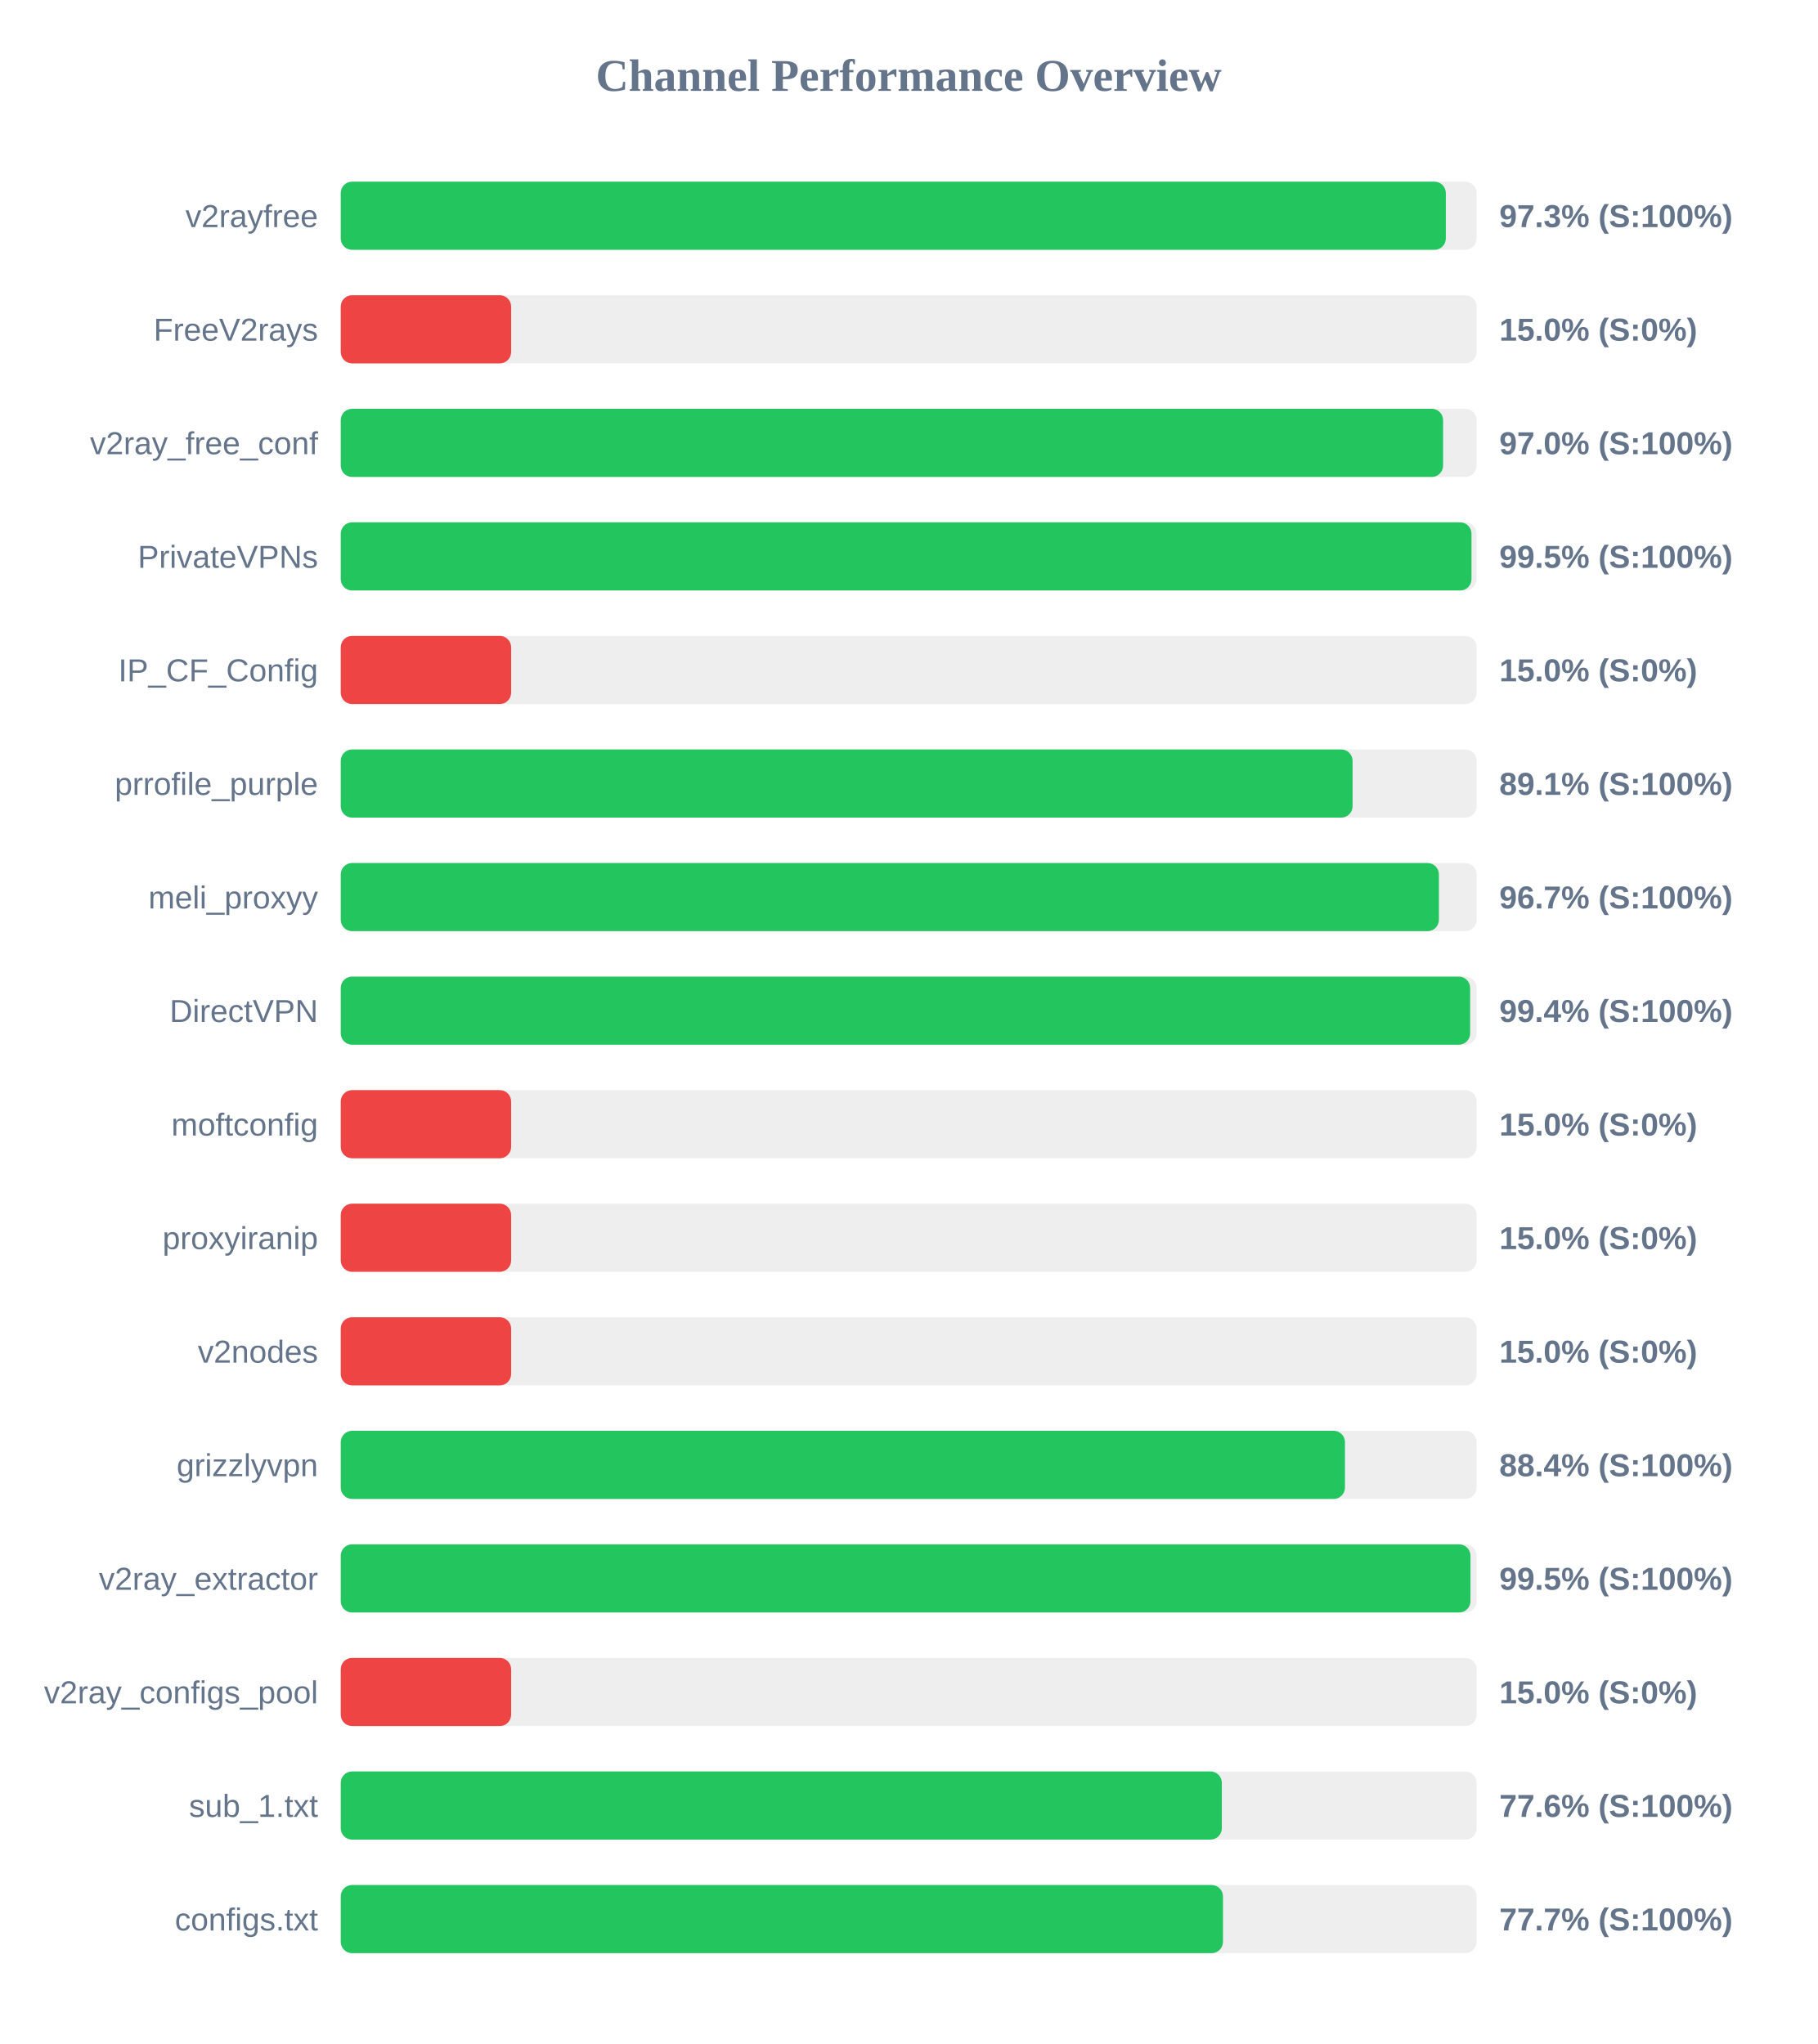
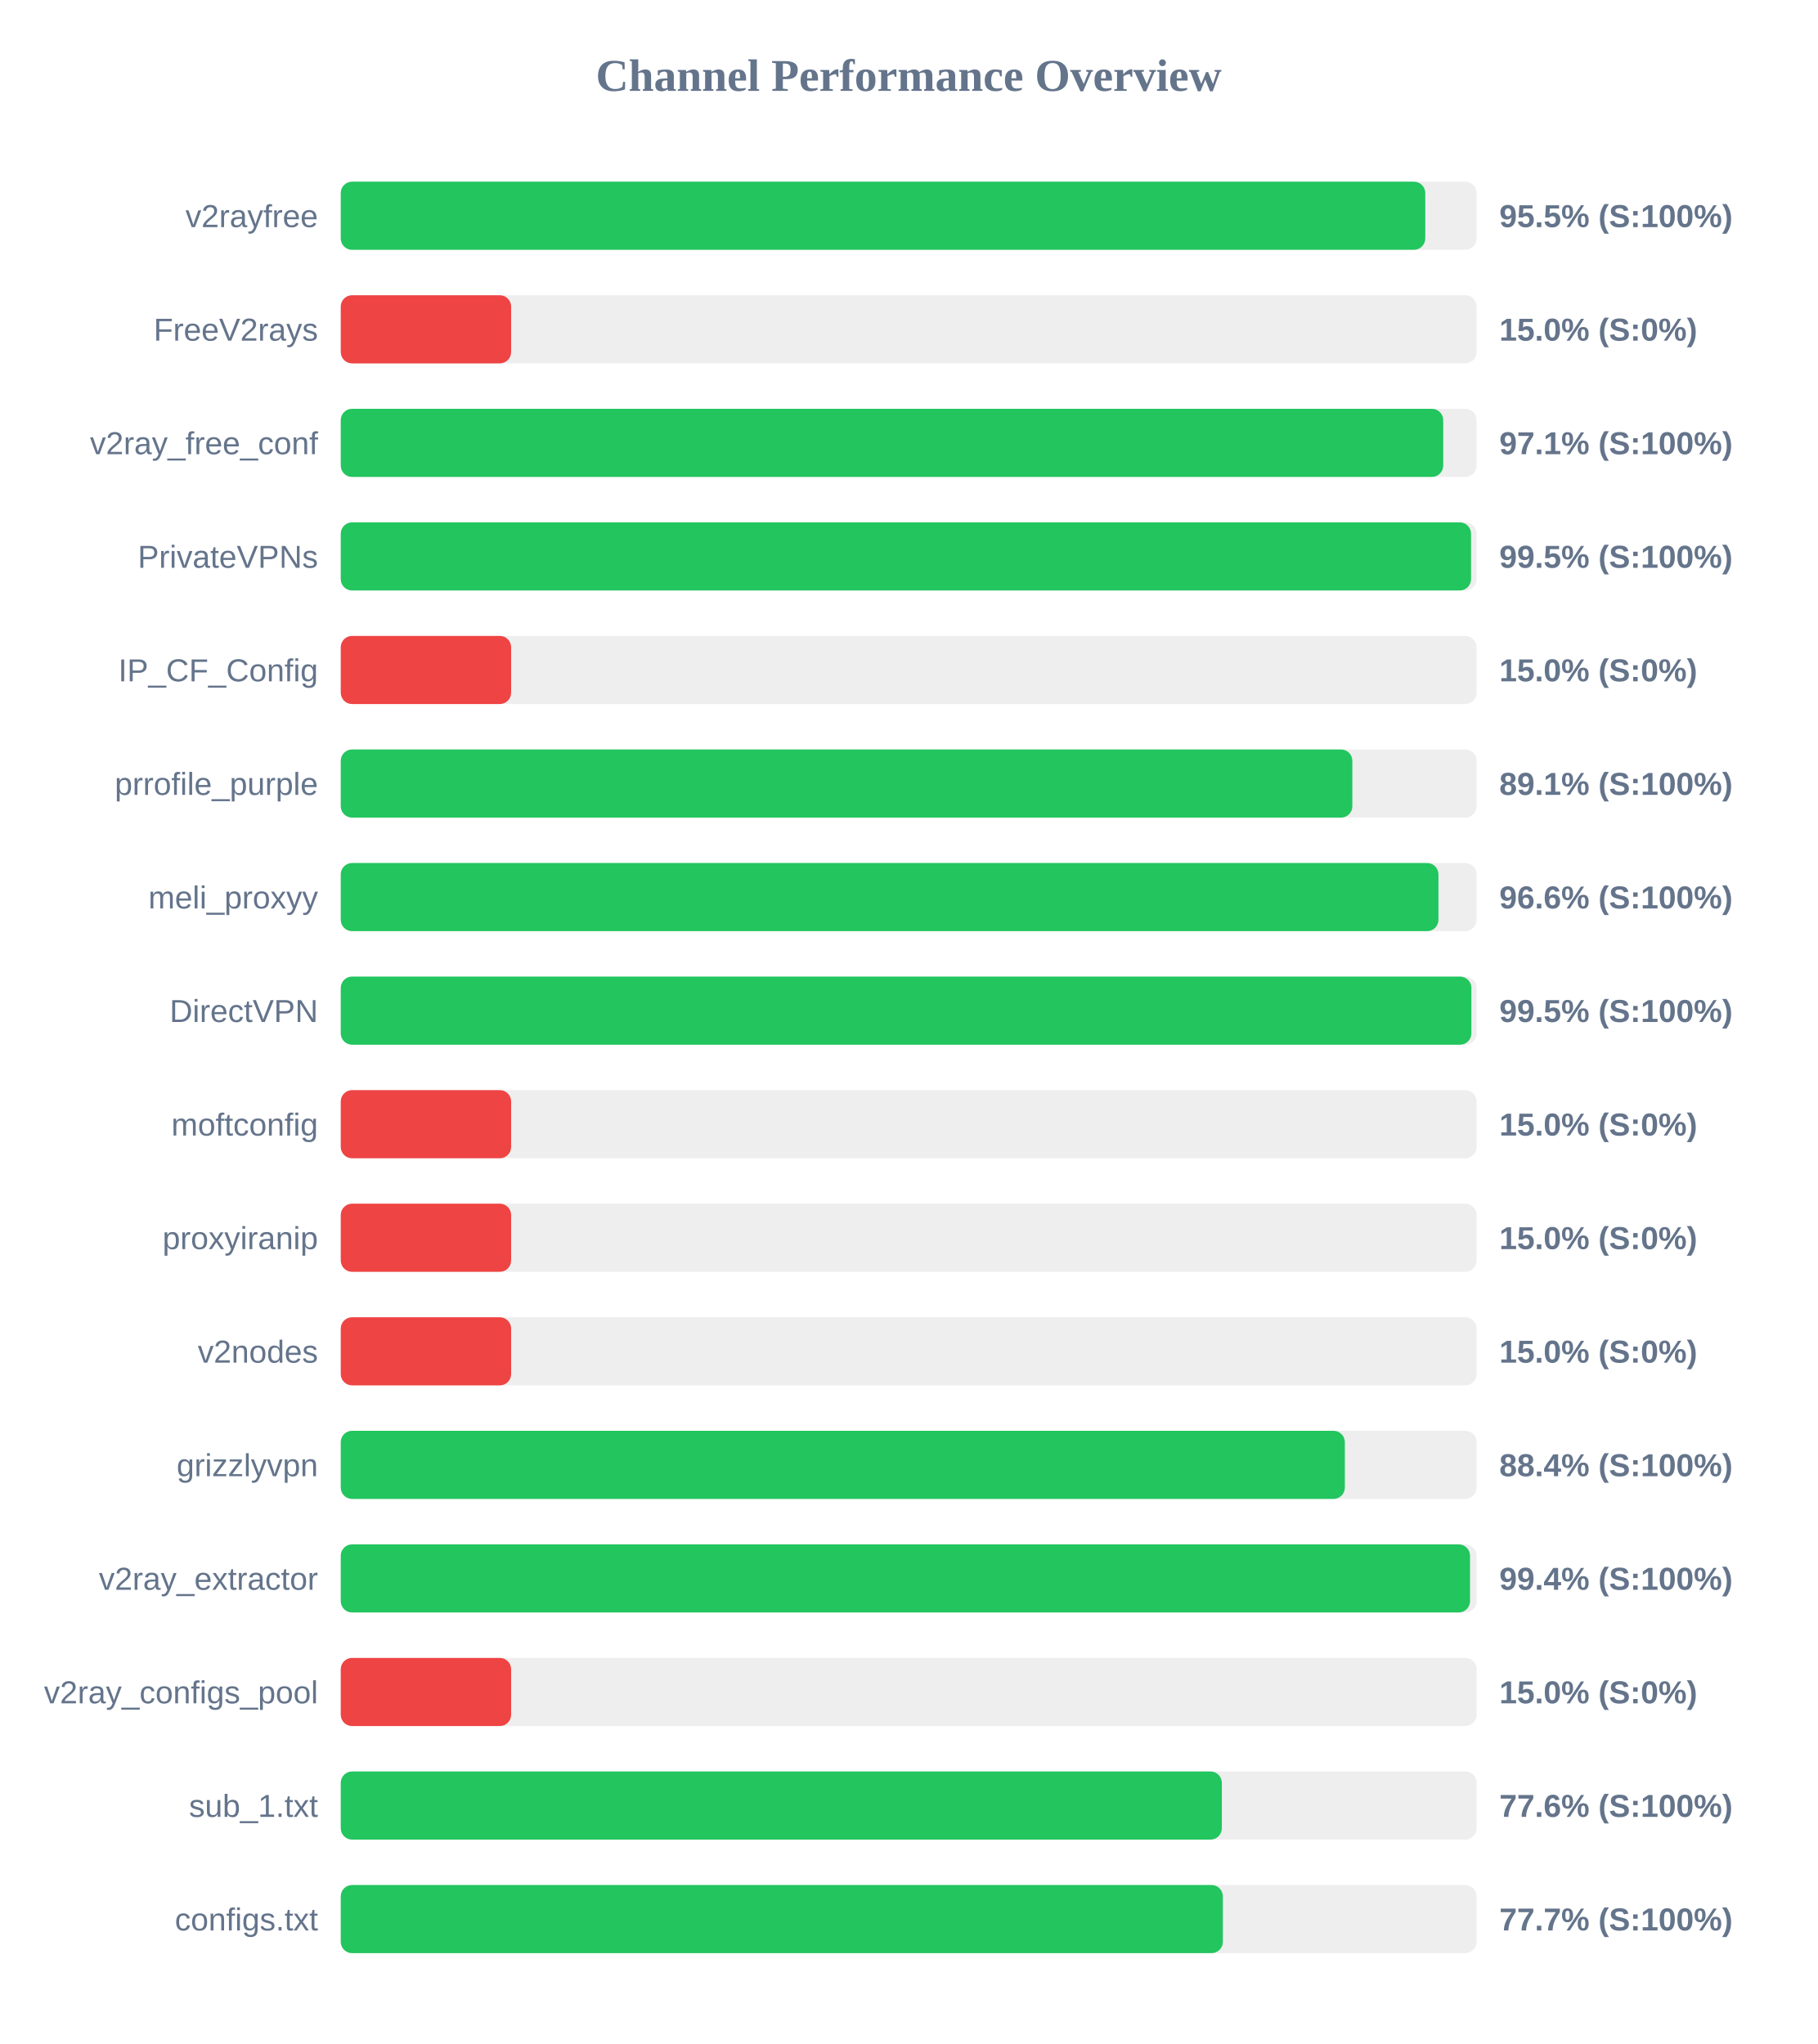
<svg xmlns="http://www.w3.org/2000/svg" width="800" height="900" version="1.1">
  <style>
        .row { font: 14px Arial; fill: #64748b; }
        .score { font: bold 14px Arial; fill: #64748b; }
    </style>
  <text x="400" y="40" text-anchor="middle" font-size="20px" font-weight="bold" fill="#64748b">Channel Performance Overview</text>
  <rect x="150" y="80" width="500" height="30" fill="#eee" rx="5" />
-   <rect x="150" y="80" width="486.45" height="30" fill="#22c55e" rx="5" />
+   <rect x="150" y="80" width="477.4" height="30" fill="#22c55e" rx="5" />
  <text x="140" y="100" text-anchor="end" class="row">v2rayfree</text>
-   <text x="660" y="100" text-anchor="start" class="score">97.3% (S:100%)</text>
+   <text x="660" y="100" text-anchor="start" class="score">95.5% (S:100%)</text>
  <rect x="150" y="130" width="500" height="30" fill="#eee" rx="5" />
  <rect x="150" y="130" width="75.0" height="30" fill="#ef4444" rx="5" />
  <text x="140" y="150" text-anchor="end" class="row">FreeV2rays</text>
  <text x="660" y="150" text-anchor="start" class="score">15.0% (S:0%)</text>
  <rect x="150" y="180" width="500" height="30" fill="#eee" rx="5" />
-   <rect x="150" y="180" width="485.25" height="30" fill="#22c55e" rx="5" />
+   <rect x="150" y="180" width="485.3" height="30" fill="#22c55e" rx="5" />
  <text x="140" y="200" text-anchor="end" class="row">v2ray_free_conf</text>
-   <text x="660" y="200" text-anchor="start" class="score">97.0% (S:100%)</text>
+   <text x="660" y="200" text-anchor="start" class="score">97.1% (S:100%)</text>
  <rect x="150" y="230" width="500" height="30" fill="#eee" rx="5" />
-   <rect x="150" y="230" width="497.75" height="30" fill="#22c55e" rx="5" />
+   <rect x="150" y="230" width="497.55" height="30" fill="#22c55e" rx="5" />
  <text x="140" y="250" text-anchor="end" class="row">PrivateVPNs</text>
  <text x="660" y="250" text-anchor="start" class="score">99.5% (S:100%)</text>
  <rect x="150" y="280" width="500" height="30" fill="#eee" rx="5" />
  <rect x="150" y="280" width="75.0" height="30" fill="#ef4444" rx="5" />
  <text x="140" y="300" text-anchor="end" class="row">IP_CF_Config</text>
  <text x="660" y="300" text-anchor="start" class="score">15.0% (S:0%)</text>
  <rect x="150" y="330" width="500" height="30" fill="#eee" rx="5" />
-   <rect x="150" y="330" width="445.4" height="30" fill="#22c55e" rx="5" />
+   <rect x="150" y="330" width="445.3" height="30" fill="#22c55e" rx="5" />
  <text x="140" y="350" text-anchor="end" class="row">prrofile_purple</text>
  <text x="660" y="350" text-anchor="start" class="score">89.1% (S:100%)</text>
  <rect x="150" y="380" width="500" height="30" fill="#eee" rx="5" />
-   <rect x="150" y="380" width="483.4" height="30" fill="#22c55e" rx="5" />
+   <rect x="150" y="380" width="483.2" height="30" fill="#22c55e" rx="5" />
  <text x="140" y="400" text-anchor="end" class="row">meli_proxyy</text>
-   <text x="660" y="400" text-anchor="start" class="score">96.7% (S:100%)</text>
+   <text x="660" y="400" text-anchor="start" class="score">96.6% (S:100%)</text>
  <rect x="150" y="430" width="500" height="30" fill="#eee" rx="5" />
-   <rect x="150" y="430" width="497.15" height="30" fill="#22c55e" rx="5" />
+   <rect x="150" y="430" width="497.7" height="30" fill="#22c55e" rx="5" />
  <text x="140" y="450" text-anchor="end" class="row">DirectVPN</text>
-   <text x="660" y="450" text-anchor="start" class="score">99.4% (S:100%)</text>
+   <text x="660" y="450" text-anchor="start" class="score">99.5% (S:100%)</text>
  <rect x="150" y="480" width="500" height="30" fill="#eee" rx="5" />
  <rect x="150" y="480" width="75.0" height="30" fill="#ef4444" rx="5" />
  <text x="140" y="500" text-anchor="end" class="row">moftconfig</text>
  <text x="660" y="500" text-anchor="start" class="score">15.0% (S:0%)</text>
  <rect x="150" y="530" width="500" height="30" fill="#eee" rx="5" />
  <rect x="150" y="530" width="75.0" height="30" fill="#ef4444" rx="5" />
  <text x="140" y="550" text-anchor="end" class="row">proxyiranip</text>
  <text x="660" y="550" text-anchor="start" class="score">15.0% (S:0%)</text>
  <rect x="150" y="580" width="500" height="30" fill="#eee" rx="5" />
  <rect x="150" y="580" width="75.0" height="30" fill="#ef4444" rx="5" />
  <text x="140" y="600" text-anchor="end" class="row">v2nodes</text>
  <text x="660" y="600" text-anchor="start" class="score">15.0% (S:0%)</text>
  <rect x="150" y="630" width="500" height="30" fill="#eee" rx="5" />
-   <rect x="150" y="630" width="442.05" height="30" fill="#22c55e" rx="5" />
+   <rect x="150" y="630" width="442.0" height="30" fill="#22c55e" rx="5" />
  <text x="140" y="650" text-anchor="end" class="row">grizzlyvpn</text>
  <text x="660" y="650" text-anchor="start" class="score">88.4% (S:100%)</text>
  <rect x="150" y="680" width="500" height="30" fill="#eee" rx="5" />
-   <rect x="150" y="680" width="497.3" height="30" fill="#22c55e" rx="5" />
+   <rect x="150" y="680" width="497.1" height="30" fill="#22c55e" rx="5" />
  <text x="140" y="700" text-anchor="end" class="row">v2ray_extractor</text>
-   <text x="660" y="700" text-anchor="start" class="score">99.5% (S:100%)</text>
+   <text x="660" y="700" text-anchor="start" class="score">99.4% (S:100%)</text>
  <rect x="150" y="730" width="500" height="30" fill="#eee" rx="5" />
  <rect x="150" y="730" width="75.0" height="30" fill="#ef4444" rx="5" />
  <text x="140" y="750" text-anchor="end" class="row">v2ray_configs_pool</text>
  <text x="660" y="750" text-anchor="start" class="score">15.0% (S:0%)</text>
  <rect x="150" y="780" width="500" height="30" fill="#eee" rx="5" />
  <rect x="150" y="780" width="387.85" height="30" fill="#22c55e" rx="5" />
  <text x="140" y="800" text-anchor="end" class="row">sub_1.txt</text>
  <text x="660" y="800" text-anchor="start" class="score">77.6% (S:100%)</text>
  <rect x="150" y="830" width="500" height="30" fill="#eee" rx="5" />
-   <rect x="150" y="830" width="388.35" height="30" fill="#22c55e" rx="5" />
+   <rect x="150" y="830" width="388.3" height="30" fill="#22c55e" rx="5" />
  <text x="140" y="850" text-anchor="end" class="row">configs.txt</text>
  <text x="660" y="850" text-anchor="start" class="score">77.7% (S:100%)</text>
</svg>
